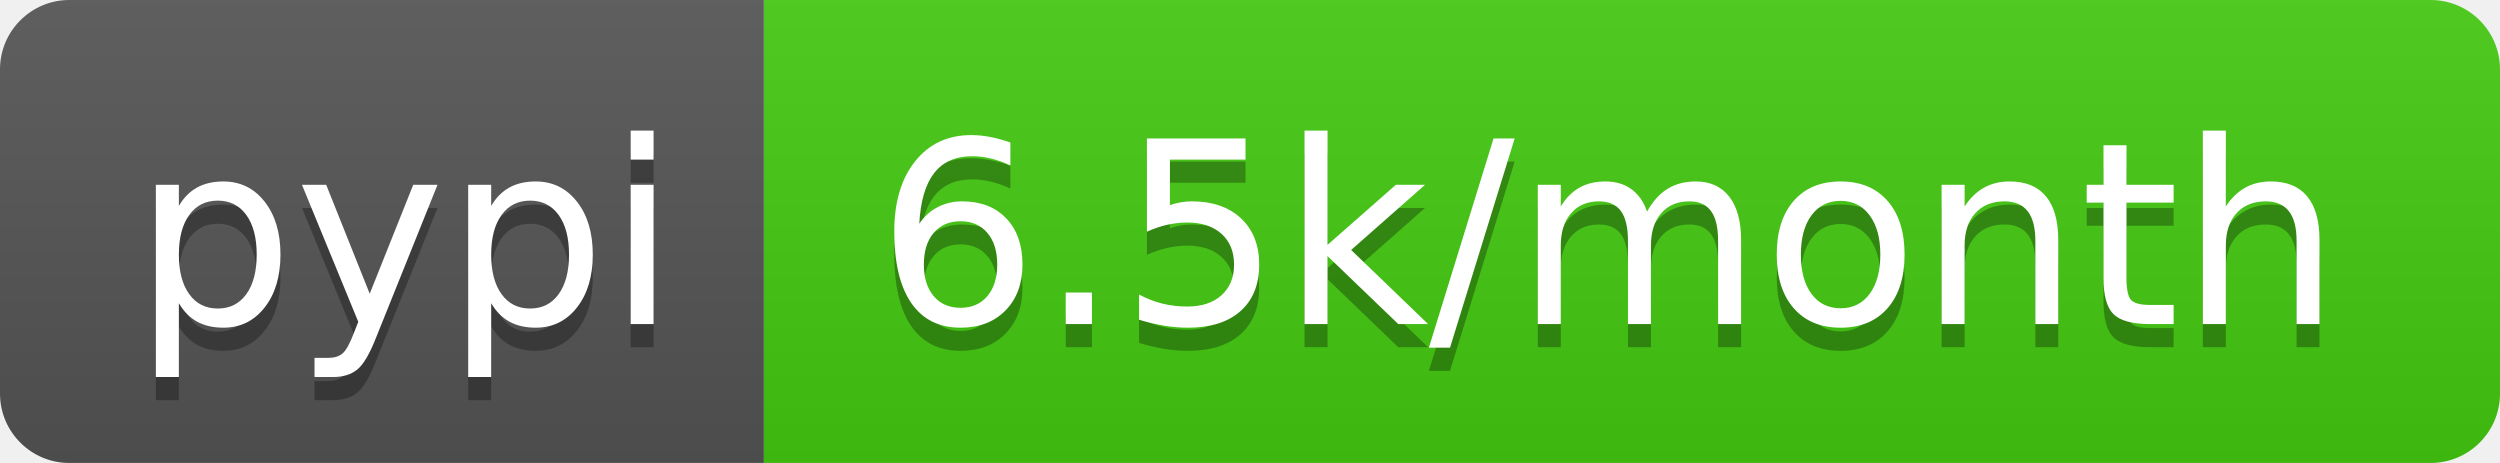
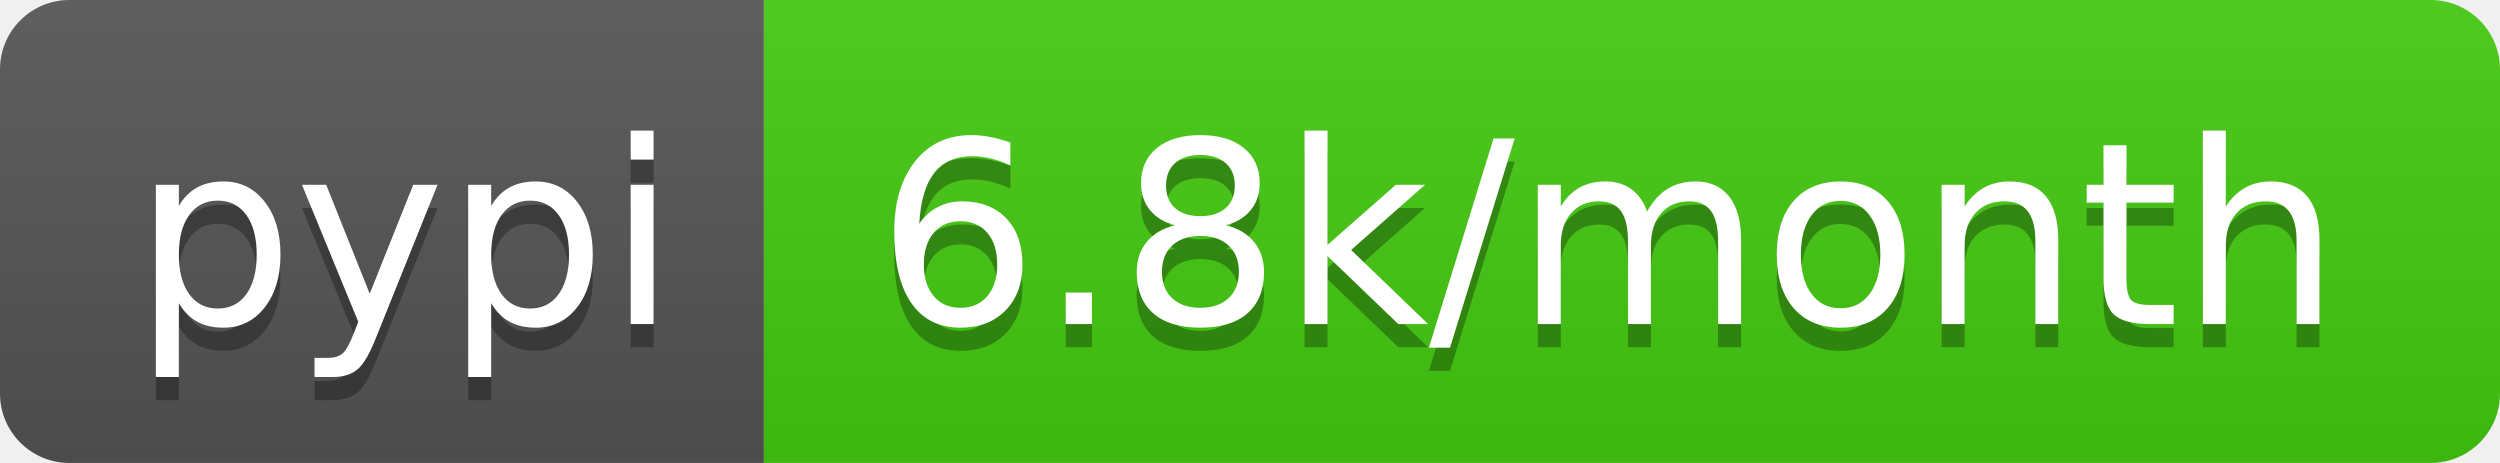
<svg xmlns="http://www.w3.org/2000/svg" width="108" height="20">
  <linearGradient id="b" x2="0" y2="100%">
    <stop offset="0" stop-color="#bbb" stop-opacity=".1" />
    <stop offset="1" stop-opacity=".1" />
  </linearGradient>
  <clipPath id="a">
    <rect width="108" height="20" rx="3" fill="#fff" />
  </clipPath>
  <g clip-path="url(#a)">
    <path fill="#555" d="M0 0h33v20H0z" />
    <path fill="#4c1" d="M33 0h75v20H33z" />
    <path fill="url(#b)" d="M0 0h108v20H0z" />
  </g>
  <g fill="#fff" text-anchor="middle" font-family="DejaVu Sans,Verdana,Geneva,sans-serif" font-size="110">
    <text x="175" y="150" fill="#010101" fill-opacity=".3" transform="scale(.1)" textLength="230">pypi</text>
    <text x="175" y="140" transform="scale(.1)" textLength="230">pypi</text>
-     <text x="695" y="150" fill="#010101" fill-opacity=".3" transform="scale(.1)" textLength="650">6.5k/month</text>
-     <text x="695" y="140" transform="scale(.1)" textLength="650">6.5k/month</text>
+     <text x="695" y="150" fill="#010101" fill-opacity=".3" transform="scale(.1)" textLength="650">6.8k/month</text>
+     <text x="695" y="140" transform="scale(.1)" textLength="650">6.8k/month</text>
  </g>
</svg>
